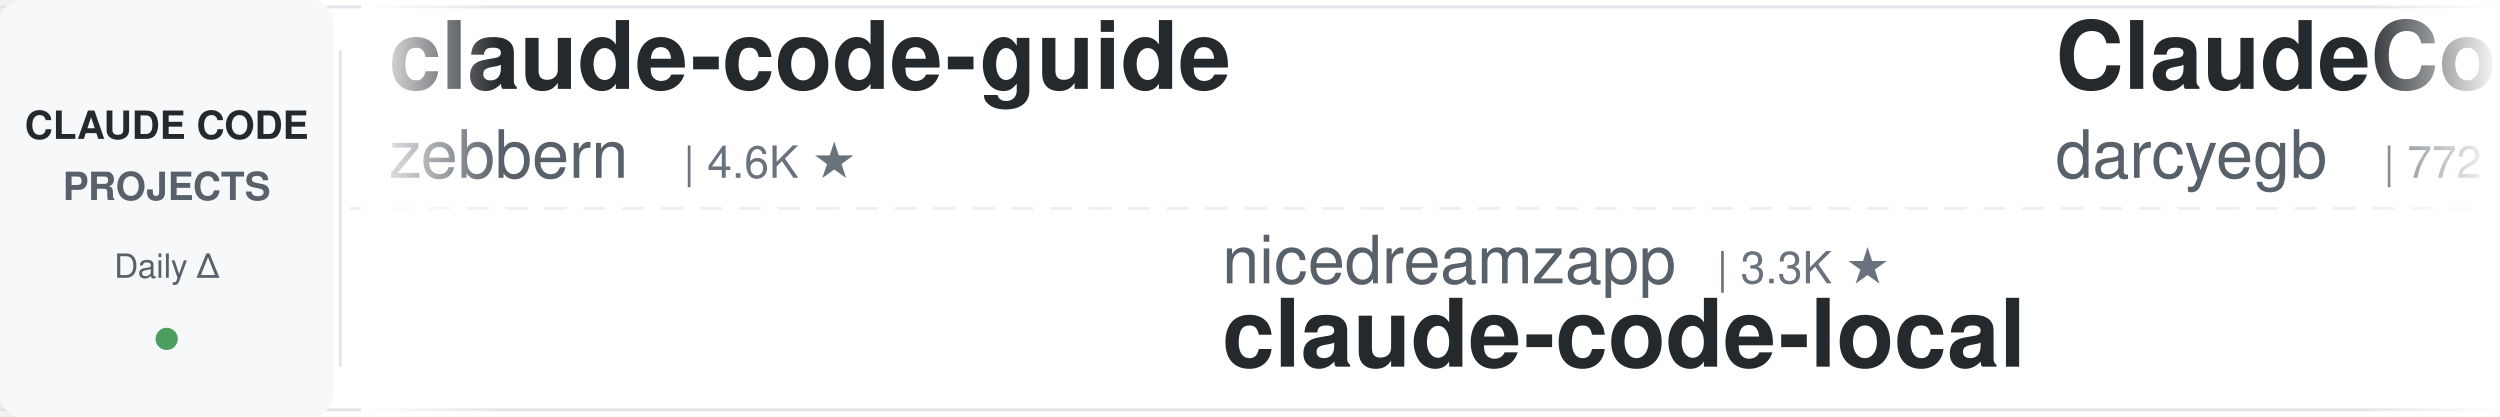
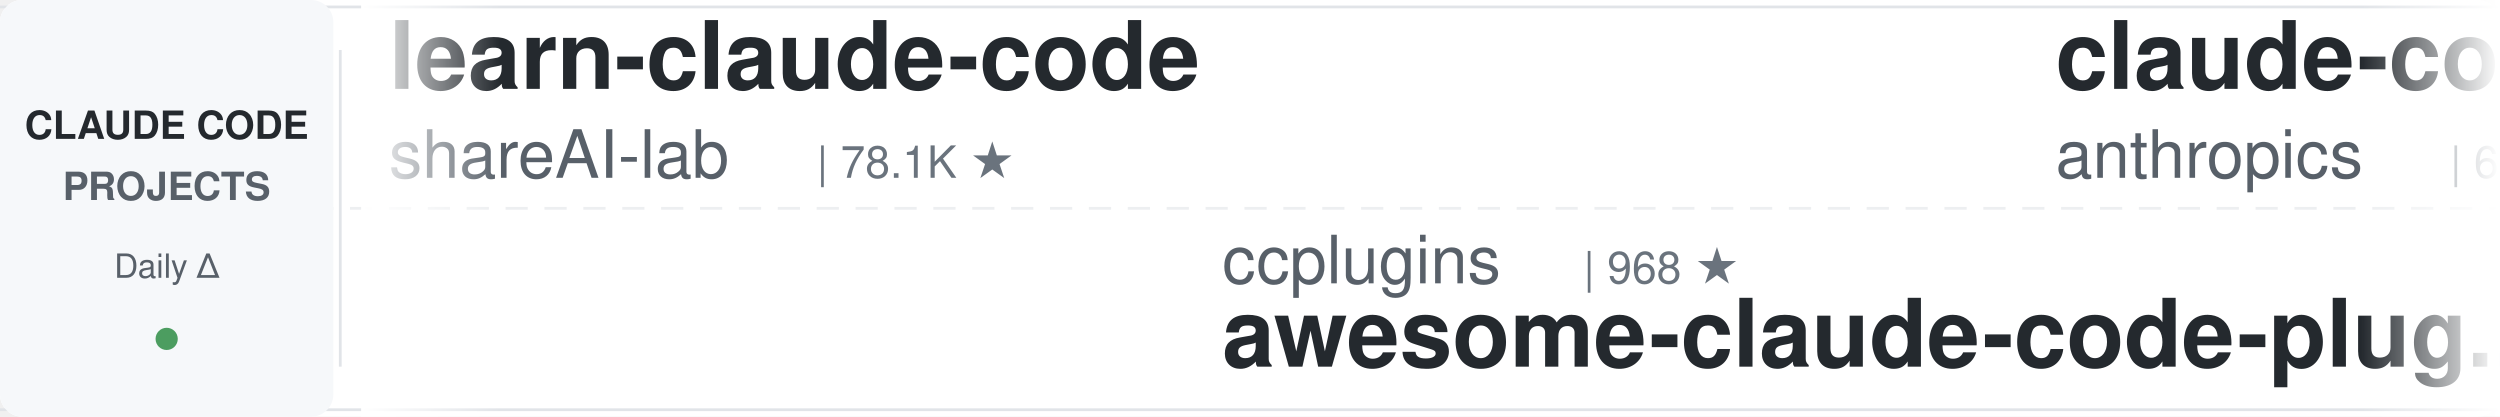
<svg xmlns="http://www.w3.org/2000/svg" width="900" height="150">
  <defs>
    <linearGradient id="leftFade" x1="0%" y1="0%" x2="100%" y2="0%">
      <stop offset="0%" style="stop-color:#ffffff;stop-opacity:1" />
      <stop offset="100%" style="stop-color:#ffffff;stop-opacity:0" />
    </linearGradient>
    <linearGradient id="rightFade" x1="0%" y1="0%" x2="100%" y2="0%">
      <stop offset="0%" style="stop-color:#ffffff;stop-opacity:0" />
      <stop offset="100%" style="stop-color:#ffffff;stop-opacity:1" />
    </linearGradient>
  </defs>
  <rect width="900" height="150" fill="#ffffff" rx="8" />
  <rect x="0" y="2" width="900" height="1" fill="#e1e4e8" />
  <rect x="0" y="147" width="900" height="1" fill="#e1e4e8" />
  <line x1="0" y1="75" x2="900" y2="75" stroke="#e1e4e8" stroke-width="1" stroke-dasharray="8 6" opacity="0.6" />
  <rect x="0" y="0" width="120" height="150" fill="#f6f8fa" rx="8" />
  <text x="60" y="50" font-family="-apple-system, BlinkMacSystemFont, 'Segoe UI', Helvetica, Arial, sans-serif" font-size="14" font-weight="600" fill="#24292e" text-anchor="middle">CLAUDE CODE</text>
  <text x="60" y="72" font-family="-apple-system, BlinkMacSystemFont, 'Segoe UI', Helvetica, Arial, sans-serif" font-size="14" font-weight="600" fill="#586069" text-anchor="middle">PROJECTS</text>
  <text x="60" y="100" font-family="-apple-system, BlinkMacSystemFont, 'Segoe UI', Helvetica, Arial, sans-serif" font-size="12" font-weight="500" fill="#586069" text-anchor="middle">Daily Δ</text>
  <circle cx="60" cy="122" r="4" fill="#22863a" opacity="0.8" />
  <rect x="122" y="18" width="1" height="114" fill="#e1e4e8" />
  <clipPath id="tickerClip">
    <rect x="130" y="0" width="770" height="150" />
  </clipPath>
  <g clip-path="url(#tickerClip)">
    <g id="tickerItems">
      <animateTransform attributeName="transform" attributeType="XML" type="translate" from="0 0" to="-3000 0" dur="54s" repeatCount="indefinite" />
      <g transform="translate(0, 0)">
-         <text x="140" y="32" font-family="-apple-system, BlinkMacSystemFont, 'Segoe UI', Helvetica, Arial, sans-serif" font-size="34" font-weight="600" fill="#24292e">claude-code-guide</text>
-         <text x="140" y="64" font-family="-apple-system, BlinkMacSystemFont, 'Segoe UI', Helvetica, Arial, sans-serif" font-size="24" font-weight="400" fill="#586069">zebbern</text>
-         <text x="246" y="64" font-family="-apple-system, BlinkMacSystemFont, 'Segoe UI', Helvetica, Arial, sans-serif" font-size="16" font-weight="500" fill="#6a737d">| 4.6K ★</text>
+         <text x="140" y="32" font-family="-apple-system, BlinkMacSystemFont, 'Segoe UI', Helvetica, Arial, sans-serif" font-size="34" font-weight="600" fill="#24292e">learn-claude-code</text>
+         <text x="140" y="64" font-family="-apple-system, BlinkMacSystemFont, 'Segoe UI', Helvetica, Arial, sans-serif" font-size="24" font-weight="400" fill="#586069">shareAI-lab</text>
+         <text x="294" y="64" font-family="-apple-system, BlinkMacSystemFont, 'Segoe UI', Helvetica, Arial, sans-serif" font-size="16" font-weight="500" fill="#6a737d">| 78.1K ★</text>
      </g>
      <g transform="translate(300, 0)">
-         <text x="140" y="102" font-family="-apple-system, BlinkMacSystemFont, 'Segoe UI', Helvetica, Arial, sans-serif" font-size="24" font-weight="400" fill="#586069">nicedreamzapp</text>
-         <text x="318" y="102" font-family="-apple-system, BlinkMacSystemFont, 'Segoe UI', Helvetica, Arial, sans-serif" font-size="16" font-weight="500" fill="#6a737d">| 3.3K ★</text>
-         <text x="140" y="132" font-family="-apple-system, BlinkMacSystemFont, 'Segoe UI', Helvetica, Arial, sans-serif" font-size="34" font-weight="600" fill="#24292e">claude-code-local</text>
+         <text x="140" y="102" font-family="-apple-system, BlinkMacSystemFont, 'Segoe UI', Helvetica, Arial, sans-serif" font-size="24" font-weight="400" fill="#586069">ccplugins</text>
+         <text x="270" y="102" font-family="-apple-system, BlinkMacSystemFont, 'Segoe UI', Helvetica, Arial, sans-serif" font-size="16" font-weight="500" fill="#6a737d">| 968 ★</text>
+         <text x="140" y="132" font-family="-apple-system, BlinkMacSystemFont, 'Segoe UI', Helvetica, Arial, sans-serif" font-size="34" font-weight="600" fill="#24292e">awesome-claude-code-plug...</text>
      </g>
      <g transform="translate(600, 0)">
-         <text x="140" y="32" font-family="-apple-system, BlinkMacSystemFont, 'Segoe UI', Helvetica, Arial, sans-serif" font-size="34" font-weight="600" fill="#24292e">ClaudeCodeAgents</text>
-         <text x="140" y="64" font-family="-apple-system, BlinkMacSystemFont, 'Segoe UI', Helvetica, Arial, sans-serif" font-size="24" font-weight="400" fill="#586069">darcyegb</text>
-         <text x="258" y="64" font-family="-apple-system, BlinkMacSystemFont, 'Segoe UI', Helvetica, Arial, sans-serif" font-size="16" font-weight="500" fill="#6a737d">| 772 ★</text>
+         <text x="140" y="32" font-family="-apple-system, BlinkMacSystemFont, 'Segoe UI', Helvetica, Arial, sans-serif" font-size="34" font-weight="600" fill="#24292e">claude-code-security-rev...</text>
+         <text x="140" y="64" font-family="-apple-system, BlinkMacSystemFont, 'Segoe UI', Helvetica, Arial, sans-serif" font-size="24" font-weight="400" fill="#586069">anthropics</text>
+         <text x="282" y="64" font-family="-apple-system, BlinkMacSystemFont, 'Segoe UI', Helvetica, Arial, sans-serif" font-size="16" font-weight="500" fill="#6a737d">| 6.3K ★</text>
      </g>
      <g transform="translate(900, 0)">
-         <text x="140" y="102" font-family="-apple-system, BlinkMacSystemFont, 'Segoe UI', Helvetica, Arial, sans-serif" font-size="24" font-weight="400" fill="#586069">Cranot</text>
-         <text x="234" y="102" font-family="-apple-system, BlinkMacSystemFont, 'Segoe UI', Helvetica, Arial, sans-serif" font-size="16" font-weight="500" fill="#6a737d">| 2.9K ★</text>
-         <text x="140" y="132" font-family="-apple-system, BlinkMacSystemFont, 'Segoe UI', Helvetica, Arial, sans-serif" font-size="34" font-weight="600" fill="#24292e">claude-code-guide</text>
+         <text x="140" y="102" font-family="-apple-system, BlinkMacSystemFont, 'Segoe UI', Helvetica, Arial, sans-serif" font-size="24" font-weight="400" fill="#586069">anthropics</text>
+         <text x="282" y="102" font-family="-apple-system, BlinkMacSystemFont, 'Segoe UI', Helvetica, Arial, sans-serif" font-size="16" font-weight="500" fill="#6a737d">| 997 ★</text>
+         <text x="140" y="132" font-family="-apple-system, BlinkMacSystemFont, 'Segoe UI', Helvetica, Arial, sans-serif" font-size="34" font-weight="600" fill="#24292e">claude-code-base-action</text>
      </g>
      <g transform="translate(1200, 0)">
-         <text x="140" y="32" font-family="-apple-system, BlinkMacSystemFont, 'Segoe UI', Helvetica, Arial, sans-serif" font-size="34" font-weight="600" fill="#24292e">Claude-Code-Game-Studios</text>
-         <text x="140" y="64" font-family="-apple-system, BlinkMacSystemFont, 'Segoe UI', Helvetica, Arial, sans-serif" font-size="24" font-weight="400" fill="#586069">Donchitos</text>
-         <text x="270" y="64" font-family="-apple-system, BlinkMacSystemFont, 'Segoe UI', Helvetica, Arial, sans-serif" font-size="16" font-weight="500" fill="#6a737d">| 25.8K ★</text>
+         <text x="140" y="32" font-family="-apple-system, BlinkMacSystemFont, 'Segoe UI', Helvetica, Arial, sans-serif" font-size="34" font-weight="600" fill="#24292e">pi-vs-claude-code</text>
+         <text x="140" y="64" font-family="-apple-system, BlinkMacSystemFont, 'Segoe UI', Helvetica, Arial, sans-serif" font-size="24" font-weight="400" fill="#586069">disler</text>
+         <text x="234" y="64" font-family="-apple-system, BlinkMacSystemFont, 'Segoe UI', Helvetica, Arial, sans-serif" font-size="16" font-weight="500" fill="#6a737d">| 1.7K ★</text>
      </g>
      <g transform="translate(1500, 0)">
-         <text x="140" y="102" font-family="-apple-system, BlinkMacSystemFont, 'Segoe UI', Helvetica, Arial, sans-serif" font-size="24" font-weight="400" fill="#586069">daymade</text>
-         <text x="246" y="102" font-family="-apple-system, BlinkMacSystemFont, 'Segoe UI', Helvetica, Arial, sans-serif" font-size="16" font-weight="500" fill="#6a737d">| 1.4K ★</text>
-         <text x="140" y="132" font-family="-apple-system, BlinkMacSystemFont, 'Segoe UI', Helvetica, Arial, sans-serif" font-size="34" font-weight="600" fill="#24292e">claude-code-skills</text>
+         <text x="140" y="102" font-family="-apple-system, BlinkMacSystemFont, 'Segoe UI', Helvetica, Arial, sans-serif" font-size="24" font-weight="400" fill="#586069">Yeachan-Heo</text>
+         <text x="294" y="102" font-family="-apple-system, BlinkMacSystemFont, 'Segoe UI', Helvetica, Arial, sans-serif" font-size="16" font-weight="500" fill="#6a737d">| 39.6K ★</text>
+         <text x="140" y="132" font-family="-apple-system, BlinkMacSystemFont, 'Segoe UI', Helvetica, Arial, sans-serif" font-size="34" font-weight="600" fill="#24292e">oh-my-claudecode</text>
      </g>
      <g transform="translate(1800, 0)">
-         <text x="140" y="32" font-family="-apple-system, BlinkMacSystemFont, 'Segoe UI', Helvetica, Arial, sans-serif" font-size="34" font-weight="600" fill="#24292e">ECC</text>
-         <text x="140" y="64" font-family="-apple-system, BlinkMacSystemFont, 'Segoe UI', Helvetica, Arial, sans-serif" font-size="24" font-weight="400" fill="#586069">affaan-m</text>
-         <text x="258" y="64" font-family="-apple-system, BlinkMacSystemFont, 'Segoe UI', Helvetica, Arial, sans-serif" font-size="16" font-weight="500" fill="#6a737d">| 274.5K ★</text>
+         <text x="140" y="32" font-family="-apple-system, BlinkMacSystemFont, 'Segoe UI', Helvetica, Arial, sans-serif" font-size="34" font-weight="600" fill="#24292e">claude-code-from-scratch</text>
+         <text x="140" y="64" font-family="-apple-system, BlinkMacSystemFont, 'Segoe UI', Helvetica, Arial, sans-serif" font-size="24" font-weight="400" fill="#586069">Windy3f3f3f3f</text>
+         <text x="318" y="64" font-family="-apple-system, BlinkMacSystemFont, 'Segoe UI', Helvetica, Arial, sans-serif" font-size="16" font-weight="500" fill="#6a737d">| 2.7K ★</text>
      </g>
      <g transform="translate(2100, 0)">
-         <text x="140" y="102" font-family="-apple-system, BlinkMacSystemFont, 'Segoe UI', Helvetica, Arial, sans-serif" font-size="24" font-weight="400" fill="#586069">kodu-ai</text>
-         <text x="246" y="102" font-family="-apple-system, BlinkMacSystemFont, 'Segoe UI', Helvetica, Arial, sans-serif" font-size="16" font-weight="500" fill="#6a737d">| 5.2K ★</text>
-         <text x="140" y="132" font-family="-apple-system, BlinkMacSystemFont, 'Segoe UI', Helvetica, Arial, sans-serif" font-size="34" font-weight="600" fill="#24292e">claude-coder</text>
+         <text x="140" y="102" font-family="-apple-system, BlinkMacSystemFont, 'Segoe UI', Helvetica, Arial, sans-serif" font-size="24" font-weight="400" fill="#586069">huangserva</text>
+         <text x="282" y="102" font-family="-apple-system, BlinkMacSystemFont, 'Segoe UI', Helvetica, Arial, sans-serif" font-size="16" font-weight="500" fill="#6a737d">| 629 ★</text>
+         <text x="140" y="132" font-family="-apple-system, BlinkMacSystemFont, 'Segoe UI', Helvetica, Arial, sans-serif" font-size="34" font-weight="600" fill="#24292e">claude-code-cli</text>
      </g>
      <g transform="translate(2400, 0)">
-         <text x="140" y="32" font-family="-apple-system, BlinkMacSystemFont, 'Segoe UI', Helvetica, Arial, sans-serif" font-size="34" font-weight="600" fill="#24292e">how-claude-code-works</text>
-         <text x="140" y="64" font-family="-apple-system, BlinkMacSystemFont, 'Segoe UI', Helvetica, Arial, sans-serif" font-size="24" font-weight="400" fill="#586069">Windy3f3f3f3f</text>
-         <text x="318" y="64" font-family="-apple-system, BlinkMacSystemFont, 'Segoe UI', Helvetica, Arial, sans-serif" font-size="16" font-weight="500" fill="#6a737d">| 3.7K ★</text>
+         <text x="140" y="32" font-family="-apple-system, BlinkMacSystemFont, 'Segoe UI', Helvetica, Arial, sans-serif" font-size="34" font-weight="600" fill="#24292e">claude_codex_bridge</text>
+         <text x="140" y="64" font-family="-apple-system, BlinkMacSystemFont, 'Segoe UI', Helvetica, Arial, sans-serif" font-size="24" font-weight="400" fill="#586069">SeemSeam</text>
+         <text x="258" y="64" font-family="-apple-system, BlinkMacSystemFont, 'Segoe UI', Helvetica, Arial, sans-serif" font-size="16" font-weight="500" fill="#6a737d">| 3.5K ★</text>
      </g>
      <g transform="translate(2700, 0)">
-         <text x="140" y="102" font-family="-apple-system, BlinkMacSystemFont, 'Segoe UI', Helvetica, Arial, sans-serif" font-size="24" font-weight="400" fill="#586069">ding113</text>
-         <text x="246" y="102" font-family="-apple-system, BlinkMacSystemFont, 'Segoe UI', Helvetica, Arial, sans-serif" font-size="16" font-weight="500" fill="#6a737d">| 3.4K ★</text>
-         <text x="140" y="132" font-family="-apple-system, BlinkMacSystemFont, 'Segoe UI', Helvetica, Arial, sans-serif" font-size="34" font-weight="600" fill="#24292e">claude-code-hub</text>
+         <text x="140" y="102" font-family="-apple-system, BlinkMacSystemFont, 'Segoe UI', Helvetica, Arial, sans-serif" font-size="24" font-weight="400" fill="#586069">ChrisWiles</text>
+         <text x="282" y="102" font-family="-apple-system, BlinkMacSystemFont, 'Segoe UI', Helvetica, Arial, sans-serif" font-size="16" font-weight="500" fill="#6a737d">| 6.1K ★</text>
+         <text x="140" y="132" font-family="-apple-system, BlinkMacSystemFont, 'Segoe UI', Helvetica, Arial, sans-serif" font-size="34" font-weight="600" fill="#24292e">claude-code-showcase</text>
      </g>
      <g transform="translate(3000, 0)">
-         <text x="140" y="32" font-family="-apple-system, BlinkMacSystemFont, 'Segoe UI', Helvetica, Arial, sans-serif" font-size="34" font-weight="600" fill="#24292e">claude-code-guide</text>
-         <text x="140" y="64" font-family="-apple-system, BlinkMacSystemFont, 'Segoe UI', Helvetica, Arial, sans-serif" font-size="24" font-weight="400" fill="#586069">zebbern</text>
-         <text x="246" y="64" font-family="-apple-system, BlinkMacSystemFont, 'Segoe UI', Helvetica, Arial, sans-serif" font-size="16" font-weight="500" fill="#6a737d">| 4.6K ★</text>
+         <text x="140" y="32" font-family="-apple-system, BlinkMacSystemFont, 'Segoe UI', Helvetica, Arial, sans-serif" font-size="34" font-weight="600" fill="#24292e">learn-claude-code</text>
+         <text x="140" y="64" font-family="-apple-system, BlinkMacSystemFont, 'Segoe UI', Helvetica, Arial, sans-serif" font-size="24" font-weight="400" fill="#586069">shareAI-lab</text>
+         <text x="294" y="64" font-family="-apple-system, BlinkMacSystemFont, 'Segoe UI', Helvetica, Arial, sans-serif" font-size="16" font-weight="500" fill="#6a737d">| 78.1K ★</text>
      </g>
      <g transform="translate(3300, 0)">
-         <text x="140" y="102" font-family="-apple-system, BlinkMacSystemFont, 'Segoe UI', Helvetica, Arial, sans-serif" font-size="24" font-weight="400" fill="#586069">nicedreamzapp</text>
-         <text x="318" y="102" font-family="-apple-system, BlinkMacSystemFont, 'Segoe UI', Helvetica, Arial, sans-serif" font-size="16" font-weight="500" fill="#6a737d">| 3.3K ★</text>
-         <text x="140" y="132" font-family="-apple-system, BlinkMacSystemFont, 'Segoe UI', Helvetica, Arial, sans-serif" font-size="34" font-weight="600" fill="#24292e">claude-code-local</text>
+         <text x="140" y="102" font-family="-apple-system, BlinkMacSystemFont, 'Segoe UI', Helvetica, Arial, sans-serif" font-size="24" font-weight="400" fill="#586069">ccplugins</text>
+         <text x="270" y="102" font-family="-apple-system, BlinkMacSystemFont, 'Segoe UI', Helvetica, Arial, sans-serif" font-size="16" font-weight="500" fill="#6a737d">| 968 ★</text>
+         <text x="140" y="132" font-family="-apple-system, BlinkMacSystemFont, 'Segoe UI', Helvetica, Arial, sans-serif" font-size="34" font-weight="600" fill="#24292e">awesome-claude-code-plug...</text>
      </g>
      <g transform="translate(3600, 0)">
-         <text x="140" y="32" font-family="-apple-system, BlinkMacSystemFont, 'Segoe UI', Helvetica, Arial, sans-serif" font-size="34" font-weight="600" fill="#24292e">ClaudeCodeAgents</text>
-         <text x="140" y="64" font-family="-apple-system, BlinkMacSystemFont, 'Segoe UI', Helvetica, Arial, sans-serif" font-size="24" font-weight="400" fill="#586069">darcyegb</text>
-         <text x="258" y="64" font-family="-apple-system, BlinkMacSystemFont, 'Segoe UI', Helvetica, Arial, sans-serif" font-size="16" font-weight="500" fill="#6a737d">| 772 ★</text>
+         <text x="140" y="32" font-family="-apple-system, BlinkMacSystemFont, 'Segoe UI', Helvetica, Arial, sans-serif" font-size="34" font-weight="600" fill="#24292e">claude-code-security-rev...</text>
+         <text x="140" y="64" font-family="-apple-system, BlinkMacSystemFont, 'Segoe UI', Helvetica, Arial, sans-serif" font-size="24" font-weight="400" fill="#586069">anthropics</text>
+         <text x="282" y="64" font-family="-apple-system, BlinkMacSystemFont, 'Segoe UI', Helvetica, Arial, sans-serif" font-size="16" font-weight="500" fill="#6a737d">| 6.3K ★</text>
      </g>
      <g transform="translate(3900, 0)">
-         <text x="140" y="102" font-family="-apple-system, BlinkMacSystemFont, 'Segoe UI', Helvetica, Arial, sans-serif" font-size="24" font-weight="400" fill="#586069">Cranot</text>
-         <text x="234" y="102" font-family="-apple-system, BlinkMacSystemFont, 'Segoe UI', Helvetica, Arial, sans-serif" font-size="16" font-weight="500" fill="#6a737d">| 2.9K ★</text>
-         <text x="140" y="132" font-family="-apple-system, BlinkMacSystemFont, 'Segoe UI', Helvetica, Arial, sans-serif" font-size="34" font-weight="600" fill="#24292e">claude-code-guide</text>
+         <text x="140" y="102" font-family="-apple-system, BlinkMacSystemFont, 'Segoe UI', Helvetica, Arial, sans-serif" font-size="24" font-weight="400" fill="#586069">anthropics</text>
+         <text x="282" y="102" font-family="-apple-system, BlinkMacSystemFont, 'Segoe UI', Helvetica, Arial, sans-serif" font-size="16" font-weight="500" fill="#6a737d">| 997 ★</text>
+         <text x="140" y="132" font-family="-apple-system, BlinkMacSystemFont, 'Segoe UI', Helvetica, Arial, sans-serif" font-size="34" font-weight="600" fill="#24292e">claude-code-base-action</text>
      </g>
    </g>
  </g>
  <rect x="130" y="0" width="50" height="150" fill="url(#leftFade)" />
  <rect x="850" y="0" width="50" height="150" fill="url(#rightFade)" />
</svg>
